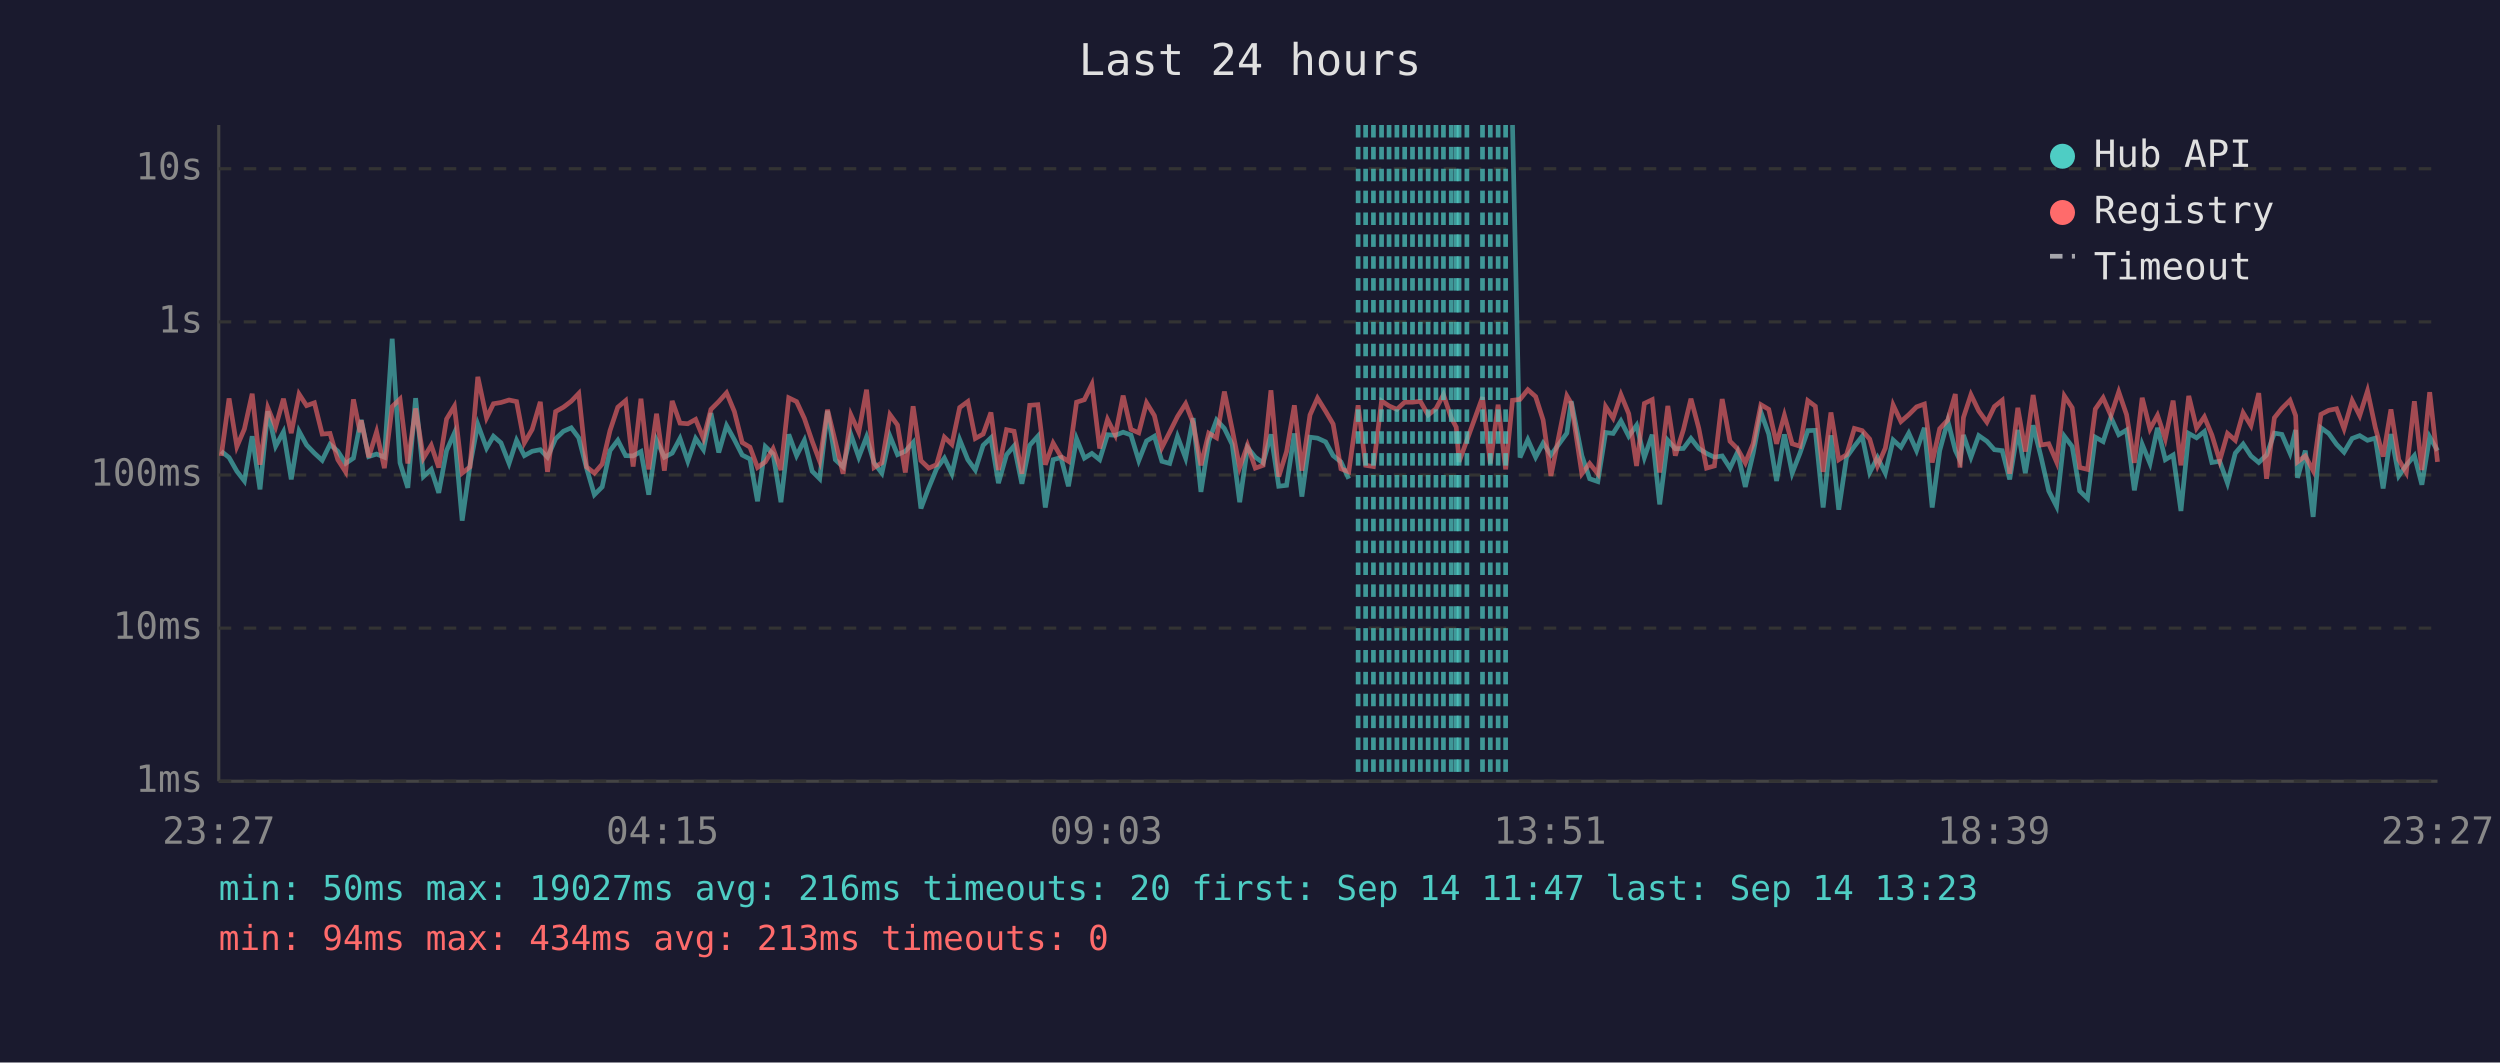
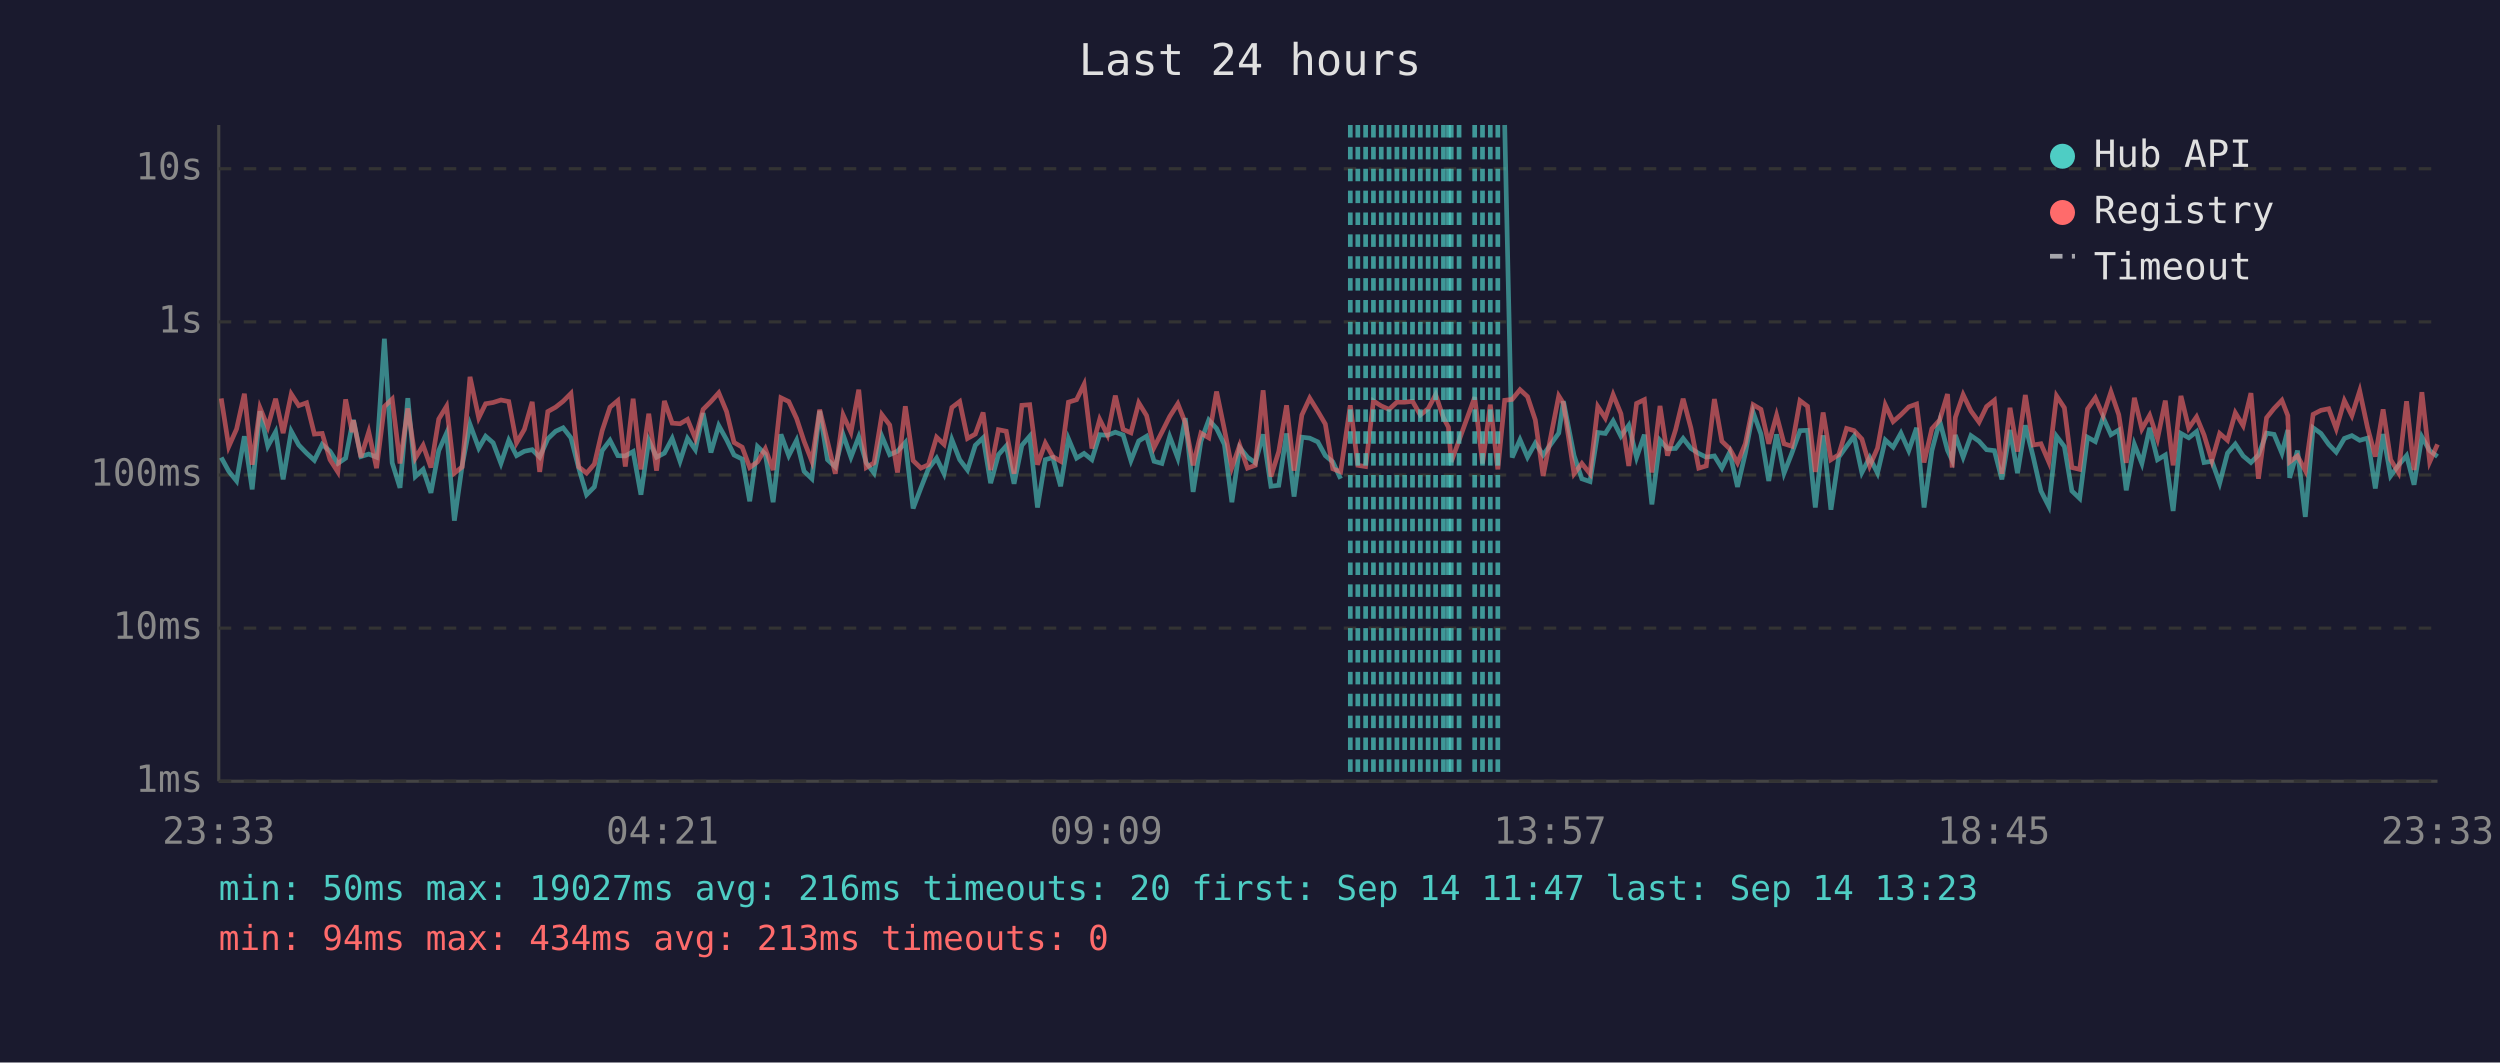
<svg xmlns="http://www.w3.org/2000/svg" viewBox="0 0 800 340" font-family="monospace" font-size="12">
  <rect width="800" height="340" fill="#1a1a2e" />
  <text x="400" y="24" fill="#e0e0e0" font-size="14" text-anchor="middle">Last 24 hours</text>
  <line x1="70" y1="40" x2="70" y2="250" stroke="#444" stroke-width="1" />
  <line x1="70" y1="250" x2="780" y2="250" stroke="#444" stroke-width="1" />
  <line x1="70" y1="250" x2="780" y2="250" stroke="#333" stroke-width="1" stroke-dasharray="4" />
  <text x="65" y="250" fill="#888" text-anchor="end" dominant-baseline="middle">1ms</text>
  <line x1="70" y1="201" x2="780" y2="201" stroke="#333" stroke-width="1" stroke-dasharray="4" />
  <text x="65" y="201" fill="#888" text-anchor="end" dominant-baseline="middle">10ms</text>
  <line x1="70" y1="152" x2="780" y2="152" stroke="#333" stroke-width="1" stroke-dasharray="4" />
  <text x="65" y="152" fill="#888" text-anchor="end" dominant-baseline="middle">100ms</text>
  <line x1="70" y1="103" x2="780" y2="103" stroke="#333" stroke-width="1" stroke-dasharray="4" />
  <text x="65" y="103" fill="#888" text-anchor="end" dominant-baseline="middle">1s</text>
  <line x1="70" y1="54" x2="780" y2="54" stroke="#333" stroke-width="1" stroke-dasharray="4" />
  <text x="65" y="54" fill="#888" text-anchor="end" dominant-baseline="middle">10s</text>
-   <text x="70" y="270" fill="#888" text-anchor="middle">23:27</text>
-   <text x="212" y="270" fill="#888" text-anchor="middle">04:15</text>
-   <text x="354" y="270" fill="#888" text-anchor="middle">09:03</text>
-   <text x="496" y="270" fill="#888" text-anchor="middle">13:51</text>
-   <text x="638" y="270" fill="#888" text-anchor="middle">18:39</text>
-   <text x="780" y="270" fill="#888" text-anchor="middle">23:27</text>
-   <polyline points="70.8,144.4 73.3,146.4 75.8,150.8 78.2,153.9 80.7,139.6 83.2,156.6 85.7,131.6 88.2,142.8 90.7,138.2 93.2,153.4 95.7,138.0 98.1,142.4 100.6,145.0 103.1,147.3 105.6,142.2 108.1,144.4 110.6,148.3 113.1,146.6 115.2,135.9 115.6,134.4 118.0,146.1 120.5,145.3 123.0,146.3 125.5,108.4 128.0,148.1 130.5,156.1 133.0,127.4 135.5,152.5 138.0,150.2 140.4,157.7 142.9,144.2 145.4,138.6 147.9,166.6 150.4,148.9 152.9,135.8 155.7,143.4 157.9,139.6 160.3,141.7 162.9,148.3 165.3,140.9 167.8,145.8 170.3,144.4 172.9,143.9 175.2,146.3 177.8,140.4 180.3,138.0 182.8,136.9 185.2,140.1 187.7,149.8 190.2,158.3 192.7,155.8 195.2,144.2 197.7,140.9 200.2,145.8 202.6,145.9 205.1,144.5 207.6,158.3 210.1,140.9 212.6,146.3 215.1,145.0 217.6,140.3 220.1,147.6 222.6,140.3 225.1,143.9 227.5,132.2 230.0,144.8 232.5,136.2 235.0,140.7 237.5,145.6 240.0,146.9 242.4,160.4 244.9,142.9 247.4,145.3 249.9,160.7 252.4,139.0 254.9,145.8 257.4,140.9 259.9,150.8 262.3,153.2 264.8,131.5 267.3,147.1 269.8,149.4 272.3,139.1 274.8,146.3 277.3,139.8 279.7,148.1 282.2,151.4 284.8,139.6 287.2,145.5 289.7,144.4 292.2,141.6 294.7,162.7 297.2,156.1 299.7,150.0 302.2,146.6 304.6,151.6 307.1,140.7 309.7,147.1 312.1,150.4 314.6,142.5 317.1,140.1 319.5,154.6 322.1,145.5 324.5,142.7 327.0,154.8 329.5,142.5 332.1,139.6 334.5,162.4 337.0,147.1 339.5,146.4 341.9,155.6 344.5,140.4 347.0,146.6 349.4,145.1 351.9,147.1 354.4,139.1 356.9,139.3 359.4,138.3 361.9,139.2 364.4,147.4 366.9,141.1 369.4,139.6 371.8,147.6 374.3,148.3 376.8,139.7 379.4,146.6 381.8,133.8 384.3,157.4 386.8,141.2 389.3,134.4 391.8,137.1 394.3,142.2 396.7,160.7 399.2,143.2 401.7,146.3 404.2,148.1 406.7,139.0 409.2,155.6 411.7,155.3 414.2,138.7 416.6,158.9 419.2,139.9 421.6,140.2 424.2,141.4 426.6,145.8 429.1,147.8 431.6,153.2" fill="none" stroke="#4ecdc4" stroke-width="1.5" opacity="0.6" />
-   <polyline points="484.0,40.0 486.4,146.4 488.9,140.7 491.4,146.3 493.8,141.8 496.3,145.6 501.4,138.6 502.8,128.4 506.2,145.8 508.7,153.2 511.3,154.1 513.8,138.4 516.2,138.7 518.7,134.7 521.2,139.6 523.7,136.1 526.2,146.4 528.7,139.1 531.1,161.4 533.7,140.9 536.1,143.6 538.7,143.5 541.1,140.3 543.6,143.5 546.1,145.1 548.6,146.3 551.1,145.9 553.6,149.8 556.0,144.7 558.5,155.8 561.0,145.1 563.5,131.9 566.0,138.9 568.5,153.9 571.0,139.0 573.5,151.4 576.0,145.0 578.5,137.8 580.9,137.7 583.4,162.4 585.9,139.3 588.4,163.1 590.9,146.3 593.4,142.8 595.9,139.6 598.3,151.2 600.8,146.4 603.3,151.4 605.8,140.8 608.3,143.1 610.8,138.6 613.3,144.2 615.8,136.9 618.3,162.4 620.7,144.2 623.3,134.7 625.7,144.1 627.2,147.3 628.3,139.2 630.7,146.3 633.2,139.4 635.8,141.2 638.2,143.9 640.7,144.2 643.1,153.4 645.7,137.6 648.1,151.4 650.6,136.1 653.1,146.1 655.6,157.1 658.1,162.0 660.6,139.6 663.1,142.9 665.5,157.1 668.0,159.5 670.5,139.9 673.0,141.3 675.5,133.6 678.0,139.1 680.5,137.6 683.0,156.9 685.5,142.2 688.0,148.3 690.4,136.9 692.9,147.1 695.4,145.6 697.9,163.5 700.4,138.7 702.9,140.1 705.4,138.1 707.8,148.0 710.3,147.6 712.8,154.6 715.3,145.0 717.8,142.1 720.3,145.9 722.8,148.0 725.3,145.6 727.8,138.6 730.2,139.0 732.8,145.0 734.6,137.6 735.2,152.9 737.7,144.2 740.2,165.4 742.7,136.9 745.2,138.7 747.7,142.2 750.1,144.7 752.7,140.3 755.1,139.4 757.6,140.9 760.1,140.2 762.6,156.3 765.1,138.9 767.6,152.3 770.0,148.9 772.6,145.8 775.0,155.1 777.5,139.8 780.0,144.2" fill="none" stroke="#4ecdc4" stroke-width="1.5" opacity="0.6" />
-   <polyline points="70.8,145.9 73.3,127.5 75.8,142.9 78.2,137.3 80.7,126.0 83.2,148.7 85.7,130.5 88.2,136.6 90.7,127.6 93.2,138.6 95.7,126.1 98.1,129.8 100.6,128.9 103.1,138.9 105.6,138.7 108.1,147.1 110.6,151.0 113.1,127.8 115.2,138.3 115.6,134.5 118.0,146.3 120.5,138.2 123.0,149.8 125.5,130.1 128.0,127.7 130.5,148.3 133.0,130.7 135.5,146.6 138.0,142.5 140.4,149.6 142.9,134.1 145.4,130.0 147.9,151.4 150.4,149.4 152.9,120.6 155.7,133.7 157.9,129.2 160.3,128.8 162.9,128.0 165.3,128.5 167.8,141.7 170.3,137.4 172.9,128.6 175.2,151.0 177.8,131.7 180.3,130.3 182.8,128.4 185.2,125.9 187.7,149.4 190.2,151.4 192.7,148.5 195.2,137.8 197.7,130.3 200.2,128.2 202.6,149.3 205.1,127.6 207.6,150.2 210.1,132.4 212.6,150.6 215.1,128.3 217.6,135.4 220.1,135.6 222.6,134.2 225.1,140.3 227.5,131.0 230.0,128.5 232.5,125.7 235.0,131.7 237.5,141.6 240.0,143.1 242.4,149.6 244.9,147.8 247.4,143.6 249.9,150.4 252.4,127.3 254.9,128.5 257.4,133.9 259.9,141.2 262.3,147.6 264.8,131.1 267.3,141.3 269.8,151.6 272.3,132.8 274.8,138.3 277.3,124.7 279.7,149.6 282.2,148.1 284.8,132.7 287.2,136.0 289.7,151.2 292.2,130.0 294.7,147.4 297.2,149.8 299.7,148.7 302.2,139.9 304.6,142.2 307.1,130.4 309.7,128.5 312.1,140.3 314.6,138.9 317.1,132.0 319.5,150.4 322.1,137.5 324.5,138.0 327.0,151.6 329.5,129.7 332.1,129.5 334.5,148.7 337.0,141.8 339.5,146.1 341.9,147.6 344.5,128.7 347.0,127.9 349.4,123.0 351.9,143.5 354.4,134.2 356.9,139.2 359.4,126.6 361.9,137.4 364.4,138.5 366.9,128.9 369.4,133.0 371.8,143.2 374.3,138.3 376.8,133.3 379.4,129.2 381.8,135.3 384.3,148.9 386.8,138.6 389.3,140.1 391.8,125.3 394.3,137.4 396.7,149.6 399.2,142.5 401.7,149.8 404.2,148.9 406.7,124.9 409.2,152.5 411.7,144.5 414.2,129.7 416.6,150.6 419.2,132.8 421.6,127.4 424.2,131.6 426.6,135.7 429.1,150.0 431.6,151.0 434.6,129.7 437.0,148.9 439.5,149.3 442.1,128.3 444.5,129.9 447.0,131.0 449.5,128.7 452.0,128.7 454.5,128.4 457.0,132.8 459.5,130.8 461.9,126.3 464.4,133.7 466.0,136.7 466.9,147.8 469.4,140.9 474.4,127.1 476.9,148.3 479.4,129.5 481.8,150.2 484.0,128.1 486.4,127.8 488.9,124.7 491.4,126.9 493.8,134.4 496.3,152.3 501.4,126.7 502.8,129.1 506.2,151.6 508.7,148.3 511.3,151.6 513.8,130.1 516.2,133.8 518.7,126.3 521.2,132.4 523.7,149.1 526.2,129.1 528.7,127.9 531.1,151.2 533.7,129.9 536.1,145.8 538.7,137.5 541.1,127.6 543.6,137.0 546.1,149.8 548.6,149.1 551.1,127.7 553.6,141.2 556.0,143.6 558.5,148.1 561.0,142.0 563.5,129.5 566.0,131.0 568.5,142.0 571.0,132.9 573.5,142.0 576.0,142.8 578.5,128.2 580.9,130.0 583.4,151.0 585.9,132.0 588.4,147.1 590.9,145.5 593.4,137.1 595.9,137.8 598.3,140.5 600.8,149.1 603.3,143.4 605.8,129.6 608.3,134.9 610.8,132.7 613.3,130.2 615.8,129.3 618.3,148.0 620.7,137.2 623.3,134.4 625.7,126.1 627.2,149.6 628.3,133.6 630.7,126.3 633.2,131.5 635.8,135.1 638.2,130.1 640.7,128.1 643.1,151.6 645.7,130.5 648.1,144.5 650.6,126.4 653.1,142.4 655.6,142.0 658.1,147.8 660.6,126.7 663.1,130.5 665.5,149.6 668.0,150.2 670.5,130.9 673.0,127.3 675.5,133.0 678.0,125.4 680.5,132.7 683.0,148.1 685.5,127.3 688.0,137.3 690.4,132.9 692.9,140.4 695.4,128.2 697.9,148.9 700.4,126.7 702.9,137.0 705.4,133.4 707.8,139.2 710.3,147.4 712.8,138.7 715.3,140.9 717.8,132.1 720.3,136.2 722.8,125.8 725.3,153.2 727.8,133.7 730.2,130.7 732.8,128.1 734.6,133.0 735.2,147.8 737.7,145.9 740.2,150.6 742.7,132.6 745.2,131.3 747.7,130.8 750.1,137.2 752.7,128.2 755.1,133.0 757.6,125.1 760.1,136.8 762.6,146.1 765.1,131.0 767.6,147.1 770.0,151.2 772.6,128.4 775.0,150.4 777.5,125.5 780.0,147.8" fill="none" stroke="#ff6b6b" stroke-width="1.5" opacity="0.6" />
-   <line x1="434.6" y1="40" x2="434.6" y2="250" stroke="#4ecdc4" stroke-width="1.5" stroke-dasharray="4,3" opacity="0.7" />
+   <text x="70" y="270" fill="#888" text-anchor="middle">23:33</text>
+   <text x="212" y="270" fill="#888" text-anchor="middle">04:21</text>
+   <text x="354" y="270" fill="#888" text-anchor="middle">09:09</text>
+   <text x="496" y="270" fill="#888" text-anchor="middle">13:57</text>
+   <text x="638" y="270" fill="#888" text-anchor="middle">18:45</text>
+   <text x="780" y="270" fill="#888" text-anchor="middle">23:33</text>
+   <polyline points="70.8,146.4 73.2,150.8 75.7,153.9 78.2,139.6 80.7,156.6 83.2,131.6 85.7,142.8 88.2,138.2 90.6,153.4 93.2,138.0 95.6,142.4 98.1,145.0 100.6,147.3 103.1,142.2 105.6,144.4 108.1,148.3 110.6,146.6 112.7,135.9 113.1,134.4 115.5,146.1 118.0,145.3 120.5,146.3 123.0,108.4 125.5,148.1 128.0,156.1 130.5,127.4 132.9,152.5 135.4,150.2 137.9,157.7 140.4,144.2 142.9,138.6 145.4,166.6 147.9,148.9 150.4,135.8 153.2,143.4 155.4,139.6 157.8,141.7 160.3,148.3 162.8,140.9 165.3,145.8 167.8,144.4 170.3,143.9 172.7,146.3 175.3,140.4 177.8,138.0 180.2,136.9 182.7,140.1 185.2,149.8 187.7,158.3 190.2,155.8 192.7,144.2 195.2,140.9 197.7,145.8 200.1,145.9 202.6,144.5 205.1,158.3 207.6,140.9 210.1,146.3 212.6,145.0 215.1,140.3 217.6,147.6 220.0,140.3 222.5,143.9 225.0,132.2 227.5,144.8 230.0,136.2 232.5,140.7 234.9,145.6 237.5,146.9 239.9,160.4 242.4,142.9 244.9,145.3 247.4,160.7 249.9,139.0 252.4,145.8 254.9,140.9 257.3,150.8 259.8,153.2 262.3,131.5 264.8,147.1 267.3,149.4 269.8,139.1 272.3,146.3 274.8,139.8 277.2,148.1 279.7,151.4 282.2,139.6 284.7,145.5 287.2,144.4 289.7,141.6 292.2,162.7 294.7,156.1 297.1,150.0 299.7,146.6 302.1,151.6 304.6,140.7 307.1,147.1 309.6,150.4 312.1,142.5 314.6,140.1 317.0,154.6 319.5,145.5 322.0,142.7 324.5,154.8 327.0,142.5 329.5,139.6 332.0,162.4 334.5,147.1 336.9,146.4 339.4,155.6 341.9,140.4 344.5,146.6 346.9,145.1 349.4,147.1 351.9,139.1 354.4,139.3 356.9,138.3 359.4,139.2 361.9,147.4 364.4,141.1 366.9,139.6 369.3,147.6 371.8,148.3 374.3,139.7 376.9,146.6 379.3,133.8 381.8,157.4 384.3,141.2 386.8,134.4 389.3,137.1 391.8,142.2 394.2,160.7 396.7,143.2 399.2,146.3 401.7,148.1 404.2,139.0 406.7,155.6 409.2,155.3 411.7,138.7 414.1,158.9 416.6,139.9 419.1,140.2 421.7,141.4 424.1,145.8 426.5,147.8 429.0,153.2" fill="none" stroke="#4ecdc4" stroke-width="1.5" opacity="0.6" />
+   <polyline points="481.5,40.0 483.9,146.4 486.4,140.7 488.8,146.3 491.3,141.8 493.8,145.6 498.8,138.6 500.3,128.4 503.7,145.8 506.2,153.2 508.8,154.1 511.3,138.4 513.7,138.7 516.2,134.7 518.7,139.6 521.2,136.1 523.7,146.4 526.2,139.1 528.6,161.4 531.2,140.9 533.6,143.6 536.2,143.5 538.6,140.3 541.1,143.5 543.6,145.1 546.0,146.3 548.6,145.9 551.0,149.8 553.5,144.7 556.0,155.8 558.5,145.1 561.0,131.9 563.5,138.9 566.0,153.9 568.5,139.0 570.9,151.4 573.4,145.0 576.0,137.8 578.4,137.7 580.9,162.4 583.4,139.3 585.9,163.1 588.4,146.3 590.9,142.8 593.3,139.6 595.8,151.2 598.3,146.4 600.8,151.4 603.3,140.8 605.8,143.1 608.3,138.6 610.8,144.2 613.3,136.9 615.7,162.4 618.2,144.2 620.7,134.7 623.2,144.1 624.7,147.3 625.7,139.2 628.2,146.3 630.7,139.4 633.3,141.2 635.7,143.9 638.2,144.2 640.6,153.4 643.2,137.6 645.6,151.4 648.1,136.1 650.6,146.1 653.1,157.1 655.6,162.0 658.1,139.6 660.6,142.9 663.0,157.1 665.5,159.5 668.0,139.9 670.5,141.3 673.0,133.6 675.5,139.1 678.0,137.6 680.4,156.9 683.0,142.2 685.4,148.3 687.9,136.9 690.4,147.1 692.9,145.6 695.4,163.5 697.9,138.7 700.4,140.1 702.9,138.1 705.3,148.0 707.8,147.6 710.3,154.6 712.8,145.0 715.3,142.1 717.8,145.9 720.3,148.0 722.7,145.6 725.3,138.6 727.7,139.0 730.2,145.0 732.1,137.6 732.7,152.9 735.2,144.2 737.7,165.4 740.2,136.9 742.7,138.7 745.2,142.2 747.6,144.7 750.2,140.3 752.6,139.4 755.1,140.9 757.6,140.2 760.1,156.3 762.6,138.9 765.0,152.3 767.5,148.9 770.1,145.8 772.5,155.1 775.0,139.8 777.5,144.2 780.0,146.1" fill="none" stroke="#4ecdc4" stroke-width="1.5" opacity="0.6" />
+   <polyline points="70.8,127.5 73.2,142.9 75.7,137.3 78.2,126.0 80.7,148.7 83.2,130.5 85.7,136.6 88.2,127.6 90.6,138.6 93.2,126.1 95.6,129.8 98.1,128.9 100.6,138.9 103.1,138.7 105.6,147.1 108.1,151.0 110.6,127.8 112.7,138.3 113.1,134.5 115.5,146.3 118.0,138.2 120.5,149.8 123.0,130.1 125.5,127.7 128.0,148.3 130.5,130.7 132.9,146.6 135.4,142.5 137.9,149.6 140.4,134.1 142.9,130.0 145.4,151.4 147.9,149.4 150.4,120.6 153.2,133.7 155.4,129.2 157.8,128.8 160.3,128.0 162.8,128.5 165.3,141.7 167.8,137.4 170.3,128.6 172.7,151.0 175.3,131.7 177.8,130.3 180.2,128.4 182.7,125.9 185.2,149.4 187.7,151.4 190.2,148.5 192.7,137.8 195.2,130.3 197.7,128.2 200.1,149.3 202.6,127.6 205.1,150.2 207.6,132.4 210.1,150.6 212.6,128.3 215.1,135.4 217.6,135.6 220.0,134.2 222.5,140.3 225.0,131.0 227.5,128.5 230.0,125.7 232.5,131.7 234.9,141.6 237.5,143.1 239.9,149.6 242.4,147.8 244.9,143.6 247.4,150.4 249.9,127.3 252.4,128.5 254.9,133.9 257.3,141.2 259.8,147.6 262.3,131.1 264.8,141.3 267.3,151.6 269.8,132.8 272.3,138.3 274.8,124.7 277.2,149.6 279.7,148.1 282.2,132.7 284.7,136.0 287.2,151.2 289.7,130.0 292.2,147.4 294.7,149.8 297.1,148.7 299.7,139.9 302.1,142.2 304.6,130.4 307.1,128.5 309.6,140.3 312.1,138.9 314.6,132.0 317.0,150.4 319.5,137.5 322.0,138.0 324.5,151.6 327.0,129.7 329.5,129.5 332.0,148.7 334.5,141.8 336.9,146.1 339.4,147.6 341.9,128.7 344.5,127.9 346.9,123.0 349.4,143.5 351.9,134.2 354.4,139.2 356.9,126.6 359.4,137.4 361.9,138.5 364.4,128.9 366.9,133.0 369.3,143.2 371.8,138.3 374.3,133.3 376.9,129.2 379.3,135.3 381.8,148.9 384.3,138.6 386.8,140.1 389.3,125.3 391.8,137.4 394.2,149.6 396.7,142.5 399.2,149.8 401.7,148.9 404.2,124.9 406.7,152.5 409.2,144.5 411.7,129.7 414.1,150.6 416.6,132.8 419.1,127.4 421.7,131.6 424.1,135.7 426.5,150.0 429.0,151.0 432.1,129.7 434.5,148.9 437.0,149.3 439.5,128.3 442.0,129.9 444.5,131.0 447.0,128.7 449.5,128.7 452.0,128.4 454.5,132.8 457.0,130.8 459.4,126.3 461.9,133.7 463.5,136.7 464.4,147.8 466.9,140.9 471.9,127.1 474.4,148.3 476.9,129.5 479.3,150.2 481.5,128.1 483.9,127.8 486.4,124.7 488.8,126.9 491.3,134.4 493.8,152.3 498.8,126.7 500.3,129.1 503.7,151.6 506.2,148.3 508.8,151.6 511.3,130.1 513.7,133.8 516.2,126.3 518.7,132.4 521.2,149.1 523.7,129.1 526.2,127.9 528.6,151.2 531.2,129.9 533.6,145.8 536.2,137.5 538.6,127.6 541.1,137.0 543.6,149.8 546.0,149.1 548.6,127.7 551.0,141.2 553.5,143.6 556.0,148.1 558.5,142.0 561.0,129.5 563.5,131.0 566.0,142.0 568.5,132.9 570.9,142.0 573.4,142.8 576.0,128.2 578.4,130.0 580.9,151.0 583.4,132.0 585.9,147.1 588.4,145.5 590.9,137.1 593.3,137.8 595.8,140.5 598.3,149.1 600.8,143.4 603.3,129.6 605.8,134.9 608.3,132.7 610.8,130.2 613.3,129.3 615.7,148.0 618.2,137.2 620.7,134.4 623.2,126.1 624.7,149.6 625.7,133.6 628.2,126.3 630.7,131.5 633.3,135.1 635.7,130.1 638.2,128.1 640.6,151.6 643.2,130.5 645.6,144.5 648.1,126.4 650.6,142.4 653.1,142.0 655.6,147.8 658.1,126.7 660.6,130.5 663.0,149.6 665.5,150.2 668.0,130.9 670.5,127.3 673.0,133.0 675.5,125.4 678.0,132.7 680.4,148.1 683.0,127.3 685.4,137.3 687.9,132.9 690.4,140.4 692.9,128.2 695.4,148.9 697.9,126.7 700.4,137.0 702.9,133.4 705.3,139.2 707.8,147.4 710.3,138.7 712.8,140.9 715.3,132.1 717.8,136.2 720.3,125.8 722.7,153.2 725.3,133.7 727.7,130.7 730.2,128.1 732.1,133.0 732.7,147.8 735.2,145.9 737.7,150.6 740.2,132.6 742.7,131.3 745.2,130.8 747.6,137.2 750.2,128.2 752.6,133.0 755.1,125.1 757.6,136.8 760.1,146.1 762.6,131.0 765.0,147.1 767.5,151.2 770.1,128.4 772.5,150.4 775.0,125.5 777.5,147.8 780.0,142.2" fill="none" stroke="#ff6b6b" stroke-width="1.5" opacity="0.6" />
+   <line x1="432.1" y1="40" x2="432.1" y2="250" stroke="#4ecdc4" stroke-width="1.5" stroke-dasharray="4,3" opacity="0.7" />
+   <line x1="434.5" y1="40" x2="434.5" y2="250" stroke="#4ecdc4" stroke-width="1.5" stroke-dasharray="4,3" opacity="0.7" />
  <line x1="437.0" y1="40" x2="437.0" y2="250" stroke="#4ecdc4" stroke-width="1.5" stroke-dasharray="4,3" opacity="0.7" />
  <line x1="439.5" y1="40" x2="439.5" y2="250" stroke="#4ecdc4" stroke-width="1.5" stroke-dasharray="4,3" opacity="0.7" />
-   <line x1="442.1" y1="40" x2="442.1" y2="250" stroke="#4ecdc4" stroke-width="1.5" stroke-dasharray="4,3" opacity="0.7" />
+   <line x1="442.0" y1="40" x2="442.0" y2="250" stroke="#4ecdc4" stroke-width="1.5" stroke-dasharray="4,3" opacity="0.7" />
  <line x1="444.5" y1="40" x2="444.5" y2="250" stroke="#4ecdc4" stroke-width="1.5" stroke-dasharray="4,3" opacity="0.7" />
  <line x1="447.0" y1="40" x2="447.0" y2="250" stroke="#4ecdc4" stroke-width="1.5" stroke-dasharray="4,3" opacity="0.7" />
  <line x1="449.5" y1="40" x2="449.5" y2="250" stroke="#4ecdc4" stroke-width="1.5" stroke-dasharray="4,3" opacity="0.7" />
  <line x1="452.0" y1="40" x2="452.0" y2="250" stroke="#4ecdc4" stroke-width="1.5" stroke-dasharray="4,3" opacity="0.7" />
  <line x1="454.5" y1="40" x2="454.5" y2="250" stroke="#4ecdc4" stroke-width="1.5" stroke-dasharray="4,3" opacity="0.7" />
  <line x1="457.0" y1="40" x2="457.0" y2="250" stroke="#4ecdc4" stroke-width="1.5" stroke-dasharray="4,3" opacity="0.7" />
-   <line x1="459.5" y1="40" x2="459.5" y2="250" stroke="#4ecdc4" stroke-width="1.5" stroke-dasharray="4,3" opacity="0.7" />
+   <line x1="459.4" y1="40" x2="459.4" y2="250" stroke="#4ecdc4" stroke-width="1.5" stroke-dasharray="4,3" opacity="0.7" />
  <line x1="461.9" y1="40" x2="461.9" y2="250" stroke="#4ecdc4" stroke-width="1.5" stroke-dasharray="4,3" opacity="0.7" />
+   <line x1="463.5" y1="40" x2="463.5" y2="250" stroke="#4ecdc4" stroke-width="1.5" stroke-dasharray="4,3" opacity="0.7" />
  <line x1="464.4" y1="40" x2="464.4" y2="250" stroke="#4ecdc4" stroke-width="1.5" stroke-dasharray="4,3" opacity="0.7" />
-   <line x1="466.0" y1="40" x2="466.0" y2="250" stroke="#4ecdc4" stroke-width="1.5" stroke-dasharray="4,3" opacity="0.7" />
  <line x1="466.9" y1="40" x2="466.9" y2="250" stroke="#4ecdc4" stroke-width="1.5" stroke-dasharray="4,3" opacity="0.7" />
-   <line x1="469.4" y1="40" x2="469.4" y2="250" stroke="#4ecdc4" stroke-width="1.5" stroke-dasharray="4,3" opacity="0.7" />
+   <line x1="471.9" y1="40" x2="471.9" y2="250" stroke="#4ecdc4" stroke-width="1.5" stroke-dasharray="4,3" opacity="0.7" />
  <line x1="474.4" y1="40" x2="474.4" y2="250" stroke="#4ecdc4" stroke-width="1.5" stroke-dasharray="4,3" opacity="0.7" />
  <line x1="476.9" y1="40" x2="476.9" y2="250" stroke="#4ecdc4" stroke-width="1.5" stroke-dasharray="4,3" opacity="0.7" />
-   <line x1="479.4" y1="40" x2="479.4" y2="250" stroke="#4ecdc4" stroke-width="1.5" stroke-dasharray="4,3" opacity="0.7" />
-   <line x1="481.8" y1="40" x2="481.8" y2="250" stroke="#4ecdc4" stroke-width="1.5" stroke-dasharray="4,3" opacity="0.7" />
+   <line x1="479.3" y1="40" x2="479.3" y2="250" stroke="#4ecdc4" stroke-width="1.5" stroke-dasharray="4,3" opacity="0.7" />
  <circle cx="660" cy="50" r="4" fill="#4ecdc4" />
  <text x="670" y="50" fill="#e0e0e0" dominant-baseline="middle">Hub API</text>
  <circle cx="660" cy="68" r="4" fill="#ff6b6b" />
  <text x="670" y="68" fill="#e0e0e0" dominant-baseline="middle">Registry</text>
  <line x1="656" y1="82" x2="664" y2="82" stroke="#e0e0e0" stroke-width="1.5" stroke-dasharray="4,3" opacity="0.7" />
  <text x="670" y="86" fill="#e0e0e0" dominant-baseline="middle">Timeout</text>
  <text x="70" y="288" fill="#4ecdc4" font-size="11">min: 50ms  max: 19027ms  avg: 216ms  timeouts: 20  first: Sep 14 11:47  last: Sep 14 13:23</text>
  <text x="70" y="304" fill="#ff6b6b" font-size="11">min: 94ms  max: 434ms  avg: 213ms  timeouts: 0</text>
</svg>
